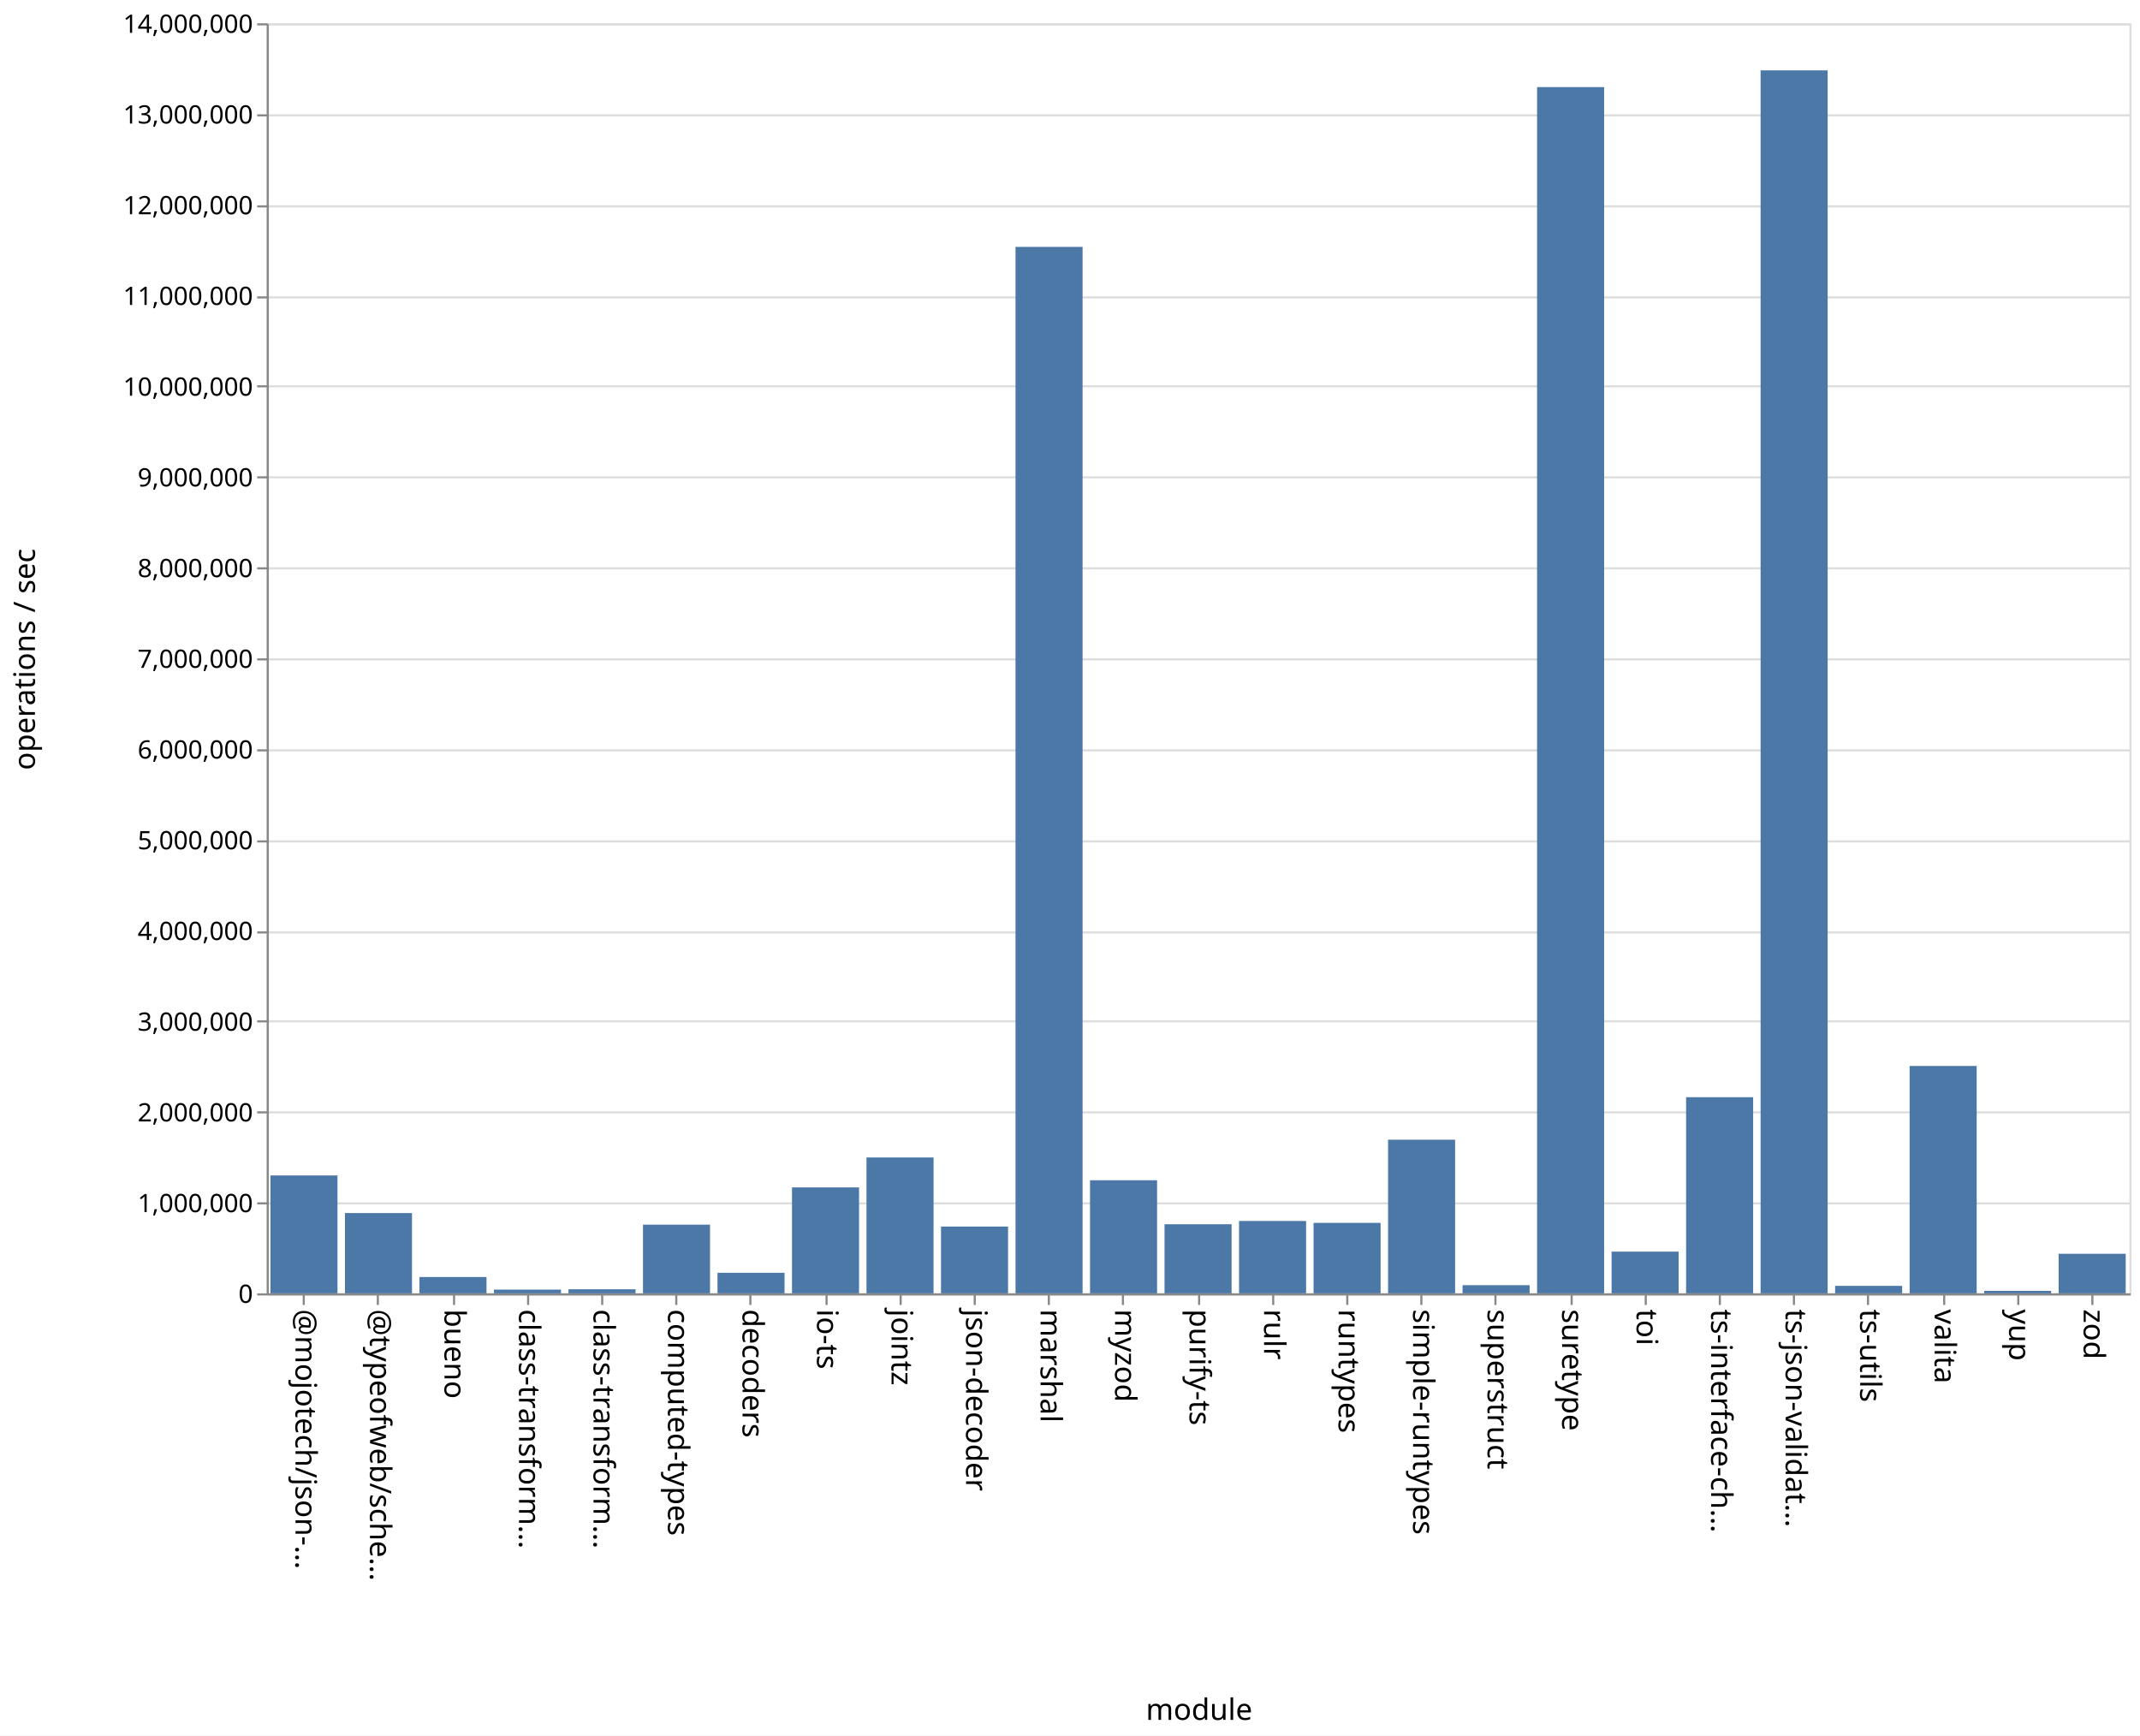
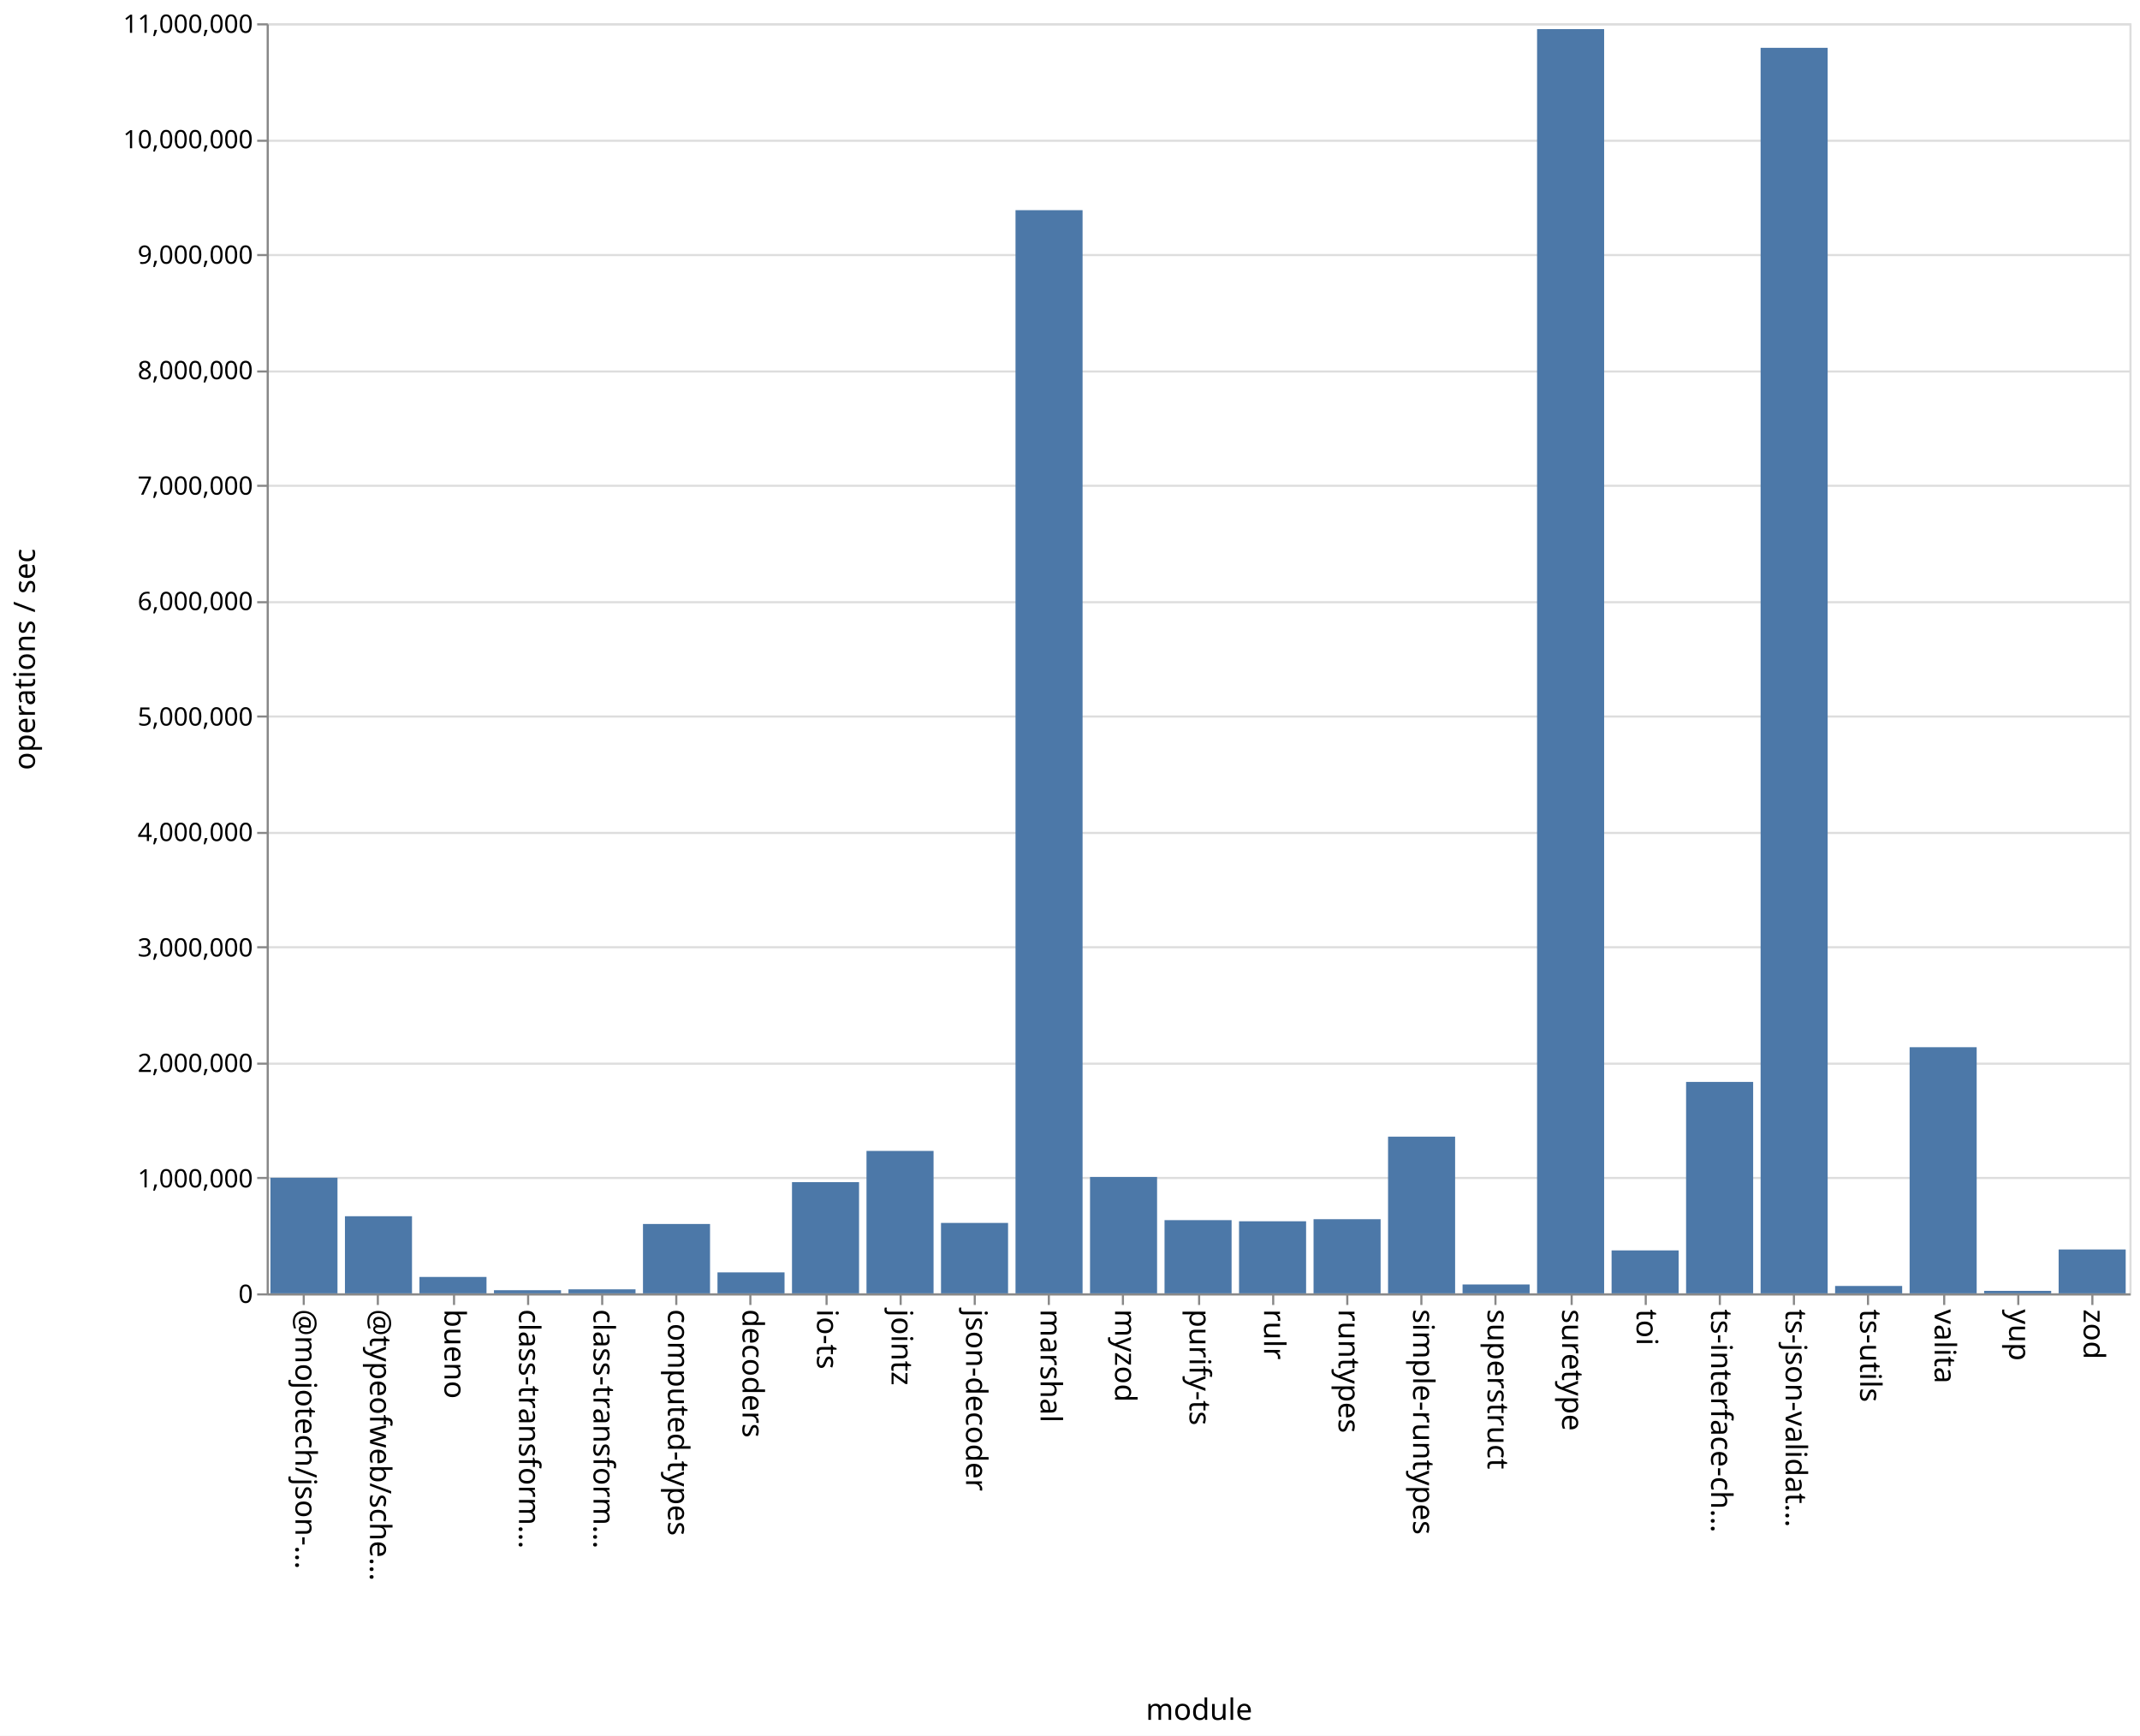
<svg xmlns="http://www.w3.org/2000/svg" class="marks" width="1011" height="820">
  <path fill="#fff" d="M0 0h1011v820H0z" />
  <g class="mark-group role-frame root" aria-roledescription="group mark container" fill="none" stroke-miterlimit="10">
    <path class="background" aria-hidden="true" d="M126.5 11.5h880v600h-880Z" stroke="#ddd" />
-     <g class="mark-group role-axis" aria-roledescription="axis" aria-label="Y-axis for a linear scale with values from 0 to 14,000,000">
+     <g class="mark-group role-axis" aria-roledescription="axis" aria-label="Y-axis for a linear scale with values from 0 to 11,000,000">
      <path class="background" aria-hidden="true" d="M126.5 11.5Z" pointer-events="none" />
      <g class="mark-rule role-axis-grid" pointer-events="none" stroke="#ddd">
-         <path d="M126.5 611.5h880M126.5 568.5h880M126.5 525.5h880M126.5 482.5h880M126.5 440.5h880M126.5 397.5h880M126.5 354.5h880M126.5 311.5h880M126.5 268.5h880M126.5 225.5h880M126.5 182.5h880M126.5 140.5h880M126.5 97.5h880M126.5 54.5h880M126.5 11.5h880" />
+         <path d="M126.5 611.5h880M126.5 556.5h880M126.5 502.5h880M126.5 447.5h880M126.5 393.5h880M126.5 338.5h880M126.5 284.5h880M126.5 229.5h880M126.5 175.5h880M126.5 120.5h880M126.5 66.5h880M126.5 11.5h880" />
      </g>
    </g>
    <g pointer-events="none" class="mark-group role-axis" aria-roledescription="axis" aria-label="X-axis titled 'module' for a discrete scale with 25 values: @mojotech/json-type-validation, @typeofweb/schema, bueno, class-transformer-validator-async, class-transformer-validator-sync, ending with zod">
      <path class="background" aria-hidden="true" d="M126.5 611.5Z" />
      <g class="mark-rule role-axis-tick" stroke="#888">
        <path d="M143.5 611.5v5M178.5 611.5v5M214.5 611.5v5M249.5 611.5v5M284.5 611.5v5M319.5 611.5v5M354.5 611.5v5M390.5 611.5v5M425.5 611.5v5M460.5 611.5v5M495.5 611.5v5M530.5 611.5v5M566.5 611.5v5M601.5 611.5v5M636.5 611.5v5M671.5 611.5v5M706.5 611.5v5M742.5 611.5v5M777.5 611.5v5M812.5 611.5v5M847.5 611.5v5M882.5 611.5v5M918.5 611.5v5M953.5 611.5v5M988.5 611.5v5" />
      </g>
      <g class="mark-text role-axis-label" font-family="sans-serif" font-size="14" fill="#000">
        <text transform="rotate(90 -239.45 379.05)">@mojotech/json-…</text>
        <text transform="rotate(90 -221.85 396.65)">@typeofweb/sche…</text>
        <text transform="rotate(90 -204.25 414.25)">bueno</text>
        <text transform="rotate(90 -186.65 431.85)">class-transform…</text>
        <text transform="rotate(90 -169.05 449.45)">class-transform…</text>
        <text transform="rotate(90 -151.45 467.05)">computed-types</text>
        <text transform="rotate(90 -133.85 484.65)">decoders</text>
        <text transform="rotate(90 -116.25 502.25)">io-ts</text>
        <text transform="rotate(90 -98.65 519.85)">jointz</text>
        <text transform="rotate(90 -81.05 537.45)">json-decoder</text>
        <text transform="rotate(90 -63.45 555.05)">marshal</text>
        <text transform="rotate(90 -45.85 572.65)">myzod</text>
        <text transform="rotate(90 -28.25 590.25)">purify-ts</text>
        <text transform="rotate(90 -10.65 607.85)">rulr</text>
        <text transform="rotate(90 6.95 625.45)">runtypes</text>
        <text transform="rotate(90 24.55 643.05)">simple-runtypes</text>
        <text transform="rotate(90 42.15 660.65)">superstruct</text>
        <text transform="rotate(90 59.75 678.25)">suretype</text>
        <text transform="rotate(90 77.35 695.85)">toi</text>
        <text transform="rotate(90 94.95 713.45)">ts-interface-ch…</text>
        <text transform="rotate(90 112.55 731.05)">ts-json-validat…</text>
        <text transform="rotate(90 130.15 748.65)">ts-utils</text>
        <text transform="rotate(90 147.75 766.25)">valita</text>
        <text transform="rotate(90 165.35 783.85)">yup</text>
        <text transform="rotate(90 182.95 801.45)">zod</text>
      </g>
      <path stroke="#888" d="M126.5 611.5h880" class="mark-rule role-axis-domain" />
      <text text-anchor="middle" transform="translate(566.5 812.5)" font-family="sans-serif" font-size="14" fill="#000" class="mark-text role-axis-title">module</text>
    </g>
-     <g pointer-events="none" class="mark-group role-axis" aria-roledescription="axis" aria-label="Y-axis titled 'operations / sec' for a linear scale with values from 0 to 14,000,000">
+     <g pointer-events="none" class="mark-group role-axis" aria-roledescription="axis" aria-label="Y-axis titled 'operations / sec' for a linear scale with values from 0 to 11,000,000">
      <path class="background" aria-hidden="true" d="M126.5 11.5Z" />
      <g class="mark-rule role-axis-tick" stroke="#888">
-         <path d="M126.5 611.5h-5M126.5 568.5h-5M126.5 525.5h-5M126.5 482.5h-5M126.5 440.5h-5M126.5 397.5h-5M126.5 354.5h-5M126.5 311.5h-5M126.5 268.5h-5M126.5 225.5h-5M126.5 182.5h-5M126.5 140.5h-5M126.5 97.5h-5M126.5 54.5h-5M126.5 11.5h-5" />
+         <path d="M126.5 611.5h-5M126.5 556.5h-5M126.5 502.5h-5M126.5 447.5h-5M126.5 393.5h-5M126.5 338.5h-5M126.5 284.5h-5M126.5 229.5h-5M126.5 175.5h-5M126.5 120.5h-5M126.5 66.5h-5M126.5 11.5h-5" />
      </g>
      <g class="mark-text role-axis-label" text-anchor="end" font-family="sans-serif" font-size="12" fill="#000">
        <text transform="translate(119.5 615.5)">0</text>
-         <text transform="translate(119.5 572.643)">1,000,000</text>
-         <text transform="translate(119.5 529.786)">2,000,000</text>
-         <text transform="translate(119.5 486.929)">3,000,000</text>
-         <text transform="translate(119.5 444.071)">4,000,000</text>
-         <text transform="translate(119.5 401.214)">5,000,000</text>
-         <text transform="translate(119.5 358.357)">6,000,000</text>
-         <text transform="translate(119.5 315.5)">7,000,000</text>
-         <text transform="translate(119.5 272.643)">8,000,000</text>
-         <text transform="translate(119.5 229.786)">9,000,000</text>
-         <text transform="translate(119.5 186.929)">10,000,000</text>
-         <text transform="translate(119.5 144.071)">11,000,000</text>
-         <text transform="translate(119.5 101.214)">12,000,000</text>
-         <text transform="translate(119.5 58.357)">13,000,000</text>
-         <text transform="translate(119.5 15.5)">14,000,000</text>
+         <text transform="translate(119.5 560.955)">1,000,000</text>
+         <text transform="translate(119.5 506.41)">2,000,000</text>
+         <text transform="translate(119.5 451.864)">3,000,000</text>
+         <text transform="translate(119.5 397.318)">4,000,000</text>
+         <text transform="translate(119.5 342.773)">5,000,000</text>
+         <text transform="translate(119.5 288.227)">6,000,000</text>
+         <text transform="translate(119.5 233.682)">7,000,000</text>
+         <text transform="translate(119.5 179.136)">8,000,000</text>
+         <text transform="translate(119.5 124.59)">9,000,000</text>
+         <text transform="translate(119.5 70.045)">10,000,000</text>
+         <text transform="translate(119.5 15.5)">11,000,000</text>
      </g>
      <path stroke="#888" d="M126.5 611.5v-600" class="mark-rule role-axis-domain" />
      <text text-anchor="middle" transform="rotate(-90 164 147.5)" font-family="sans-serif" font-size="14" fill="#000" class="mark-text role-axis-title">operations / sec</text>
    </g>
    <g class="mark-rect role-mark marks" aria-roledescription="rect mark container" fill="#4c78a8">
-       <path d="M198.16 603.292h31.68V611h-31.68ZM233.36 609.24h31.68V611h-31.68ZM268.56 609.076h31.68V611h-31.68ZM303.76 578.559h31.68V611h-31.68ZM338.96 601.292h31.68V611h-31.68ZM374.16 560.955h31.68V611h-31.68ZM409.36 546.816h31.68V611h-31.68ZM444.56 579.45h31.68V611h-31.68ZM479.76 116.633h31.68V611h-31.68ZM127.76 555.309h31.68V611h-31.68ZM514.96 557.578h31.68V611h-31.68ZM550.16 578.363h31.68V611h-31.68ZM585.36 576.811h31.68V611h-31.68ZM620.56 577.708h31.68V611h-31.68ZM655.76 538.423h31.68V611h-31.68ZM690.96 607.142h31.68V611h-31.68ZM726.16 41.142h31.68V611h-31.68ZM761.36 591.29h31.68V611h-31.68ZM796.56 518.338h31.68V611h-31.68ZM831.76 33.239h31.68V611h-31.68ZM866.96 607.472h31.68V611h-31.68ZM162.96 573.073h31.68V611h-31.68ZM902.16 503.582h31.68V611h-31.68ZM937.36 609.83h31.68V611h-31.68ZM972.56 592.309h31.68V611h-31.68Z" />
+       <path d="M198.16 603.258h31.68V611h-31.68ZM233.36 609.522h31.68V611h-31.68ZM268.56 609.107h31.68V611h-31.68ZM303.76 578.236h31.68V611h-31.68ZM338.96 601.096h31.68V611h-31.68ZM374.16 558.464h31.68V611h-31.68ZM409.36 543.72h31.68V611h-31.68ZM444.56 577.734h31.68V611h-31.68ZM479.76 99.291h31.68V611h-31.68ZM127.76 556.39h31.68V611h-31.68ZM514.96 556.02h31.68V611h-31.68ZM550.16 576.417h31.68V611h-31.68ZM585.36 576.957h31.68V611h-31.68ZM620.56 575.975h31.68V611h-31.68ZM655.76 536.977h31.68V611h-31.68ZM690.96 606.807h31.68V611h-31.68ZM726.16 13.753h31.68V611h-31.68ZM761.36 590.717h31.68V611h-31.68ZM796.56 511.12h31.68V611h-31.68ZM831.76 22.593h31.68V611h-31.68ZM866.96 607.516h31.68V611h-31.68ZM162.96 574.573h31.68V611h-31.68ZM902.16 494.725h31.68V611h-31.68ZM937.36 609.825h31.68V611h-31.68ZM972.56 590.28h31.68V611h-31.68Z" />
    </g>
  </g>
</svg>
